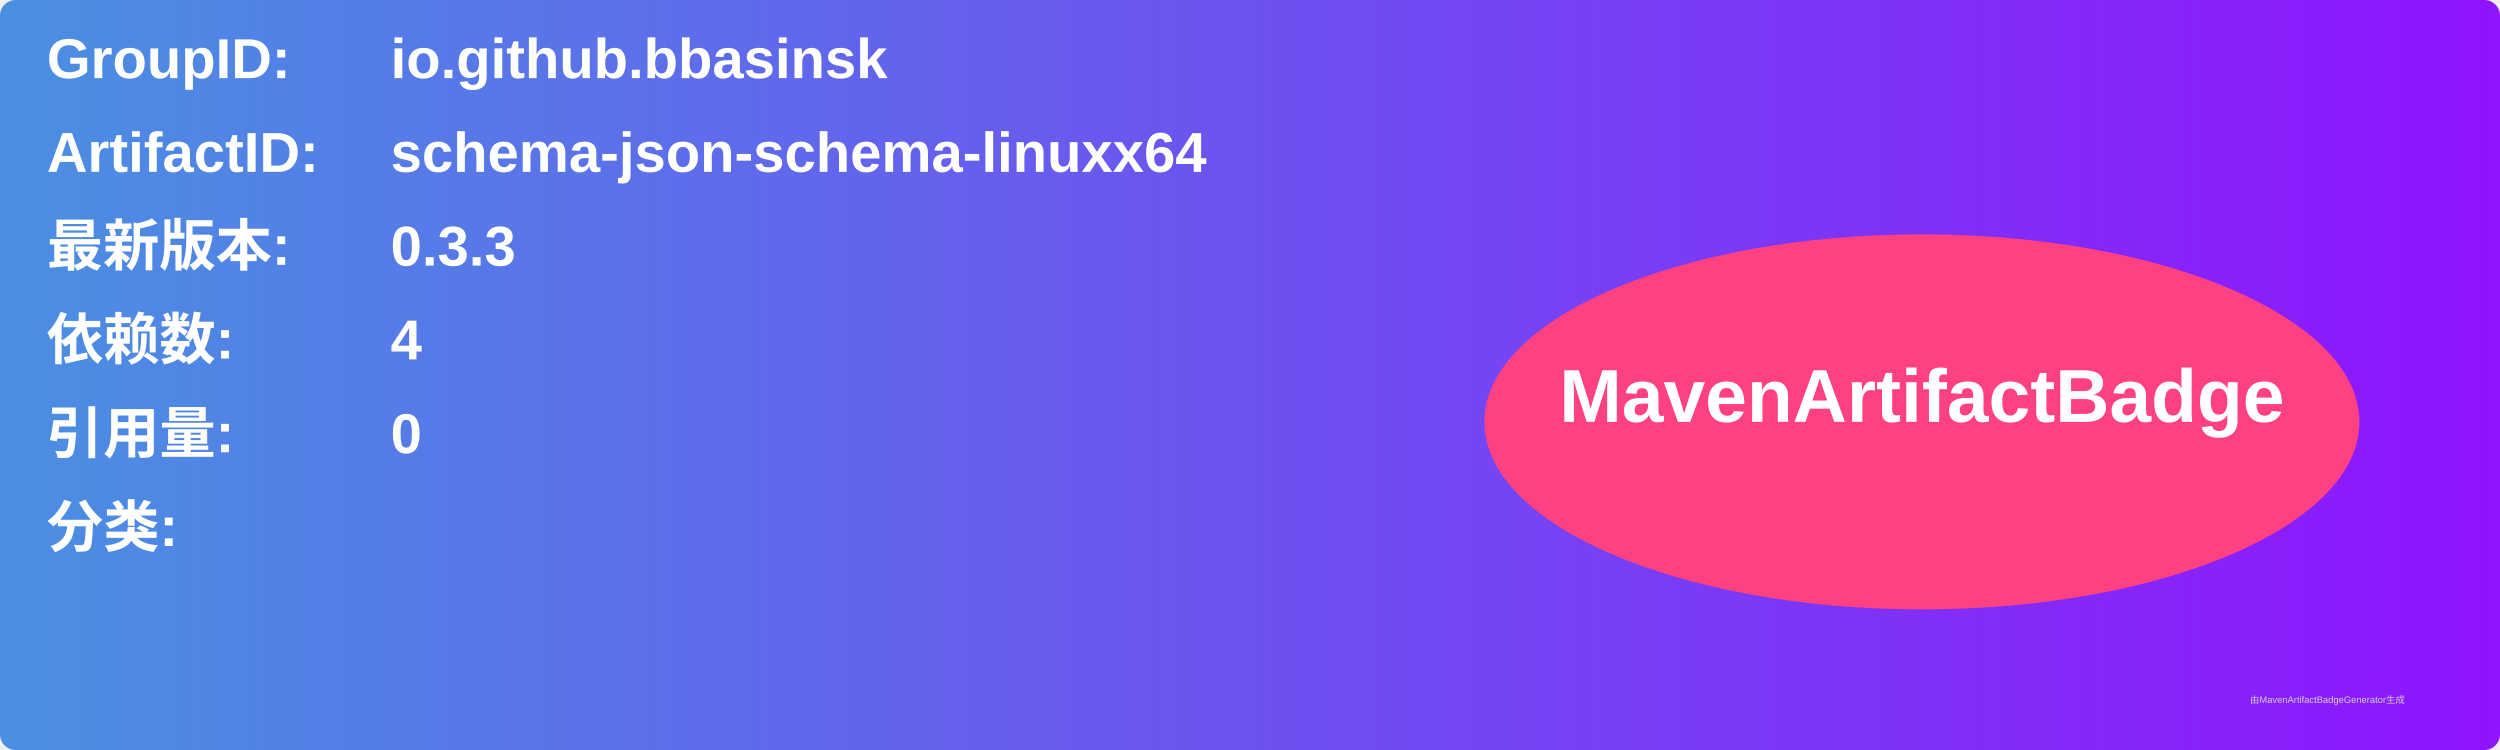
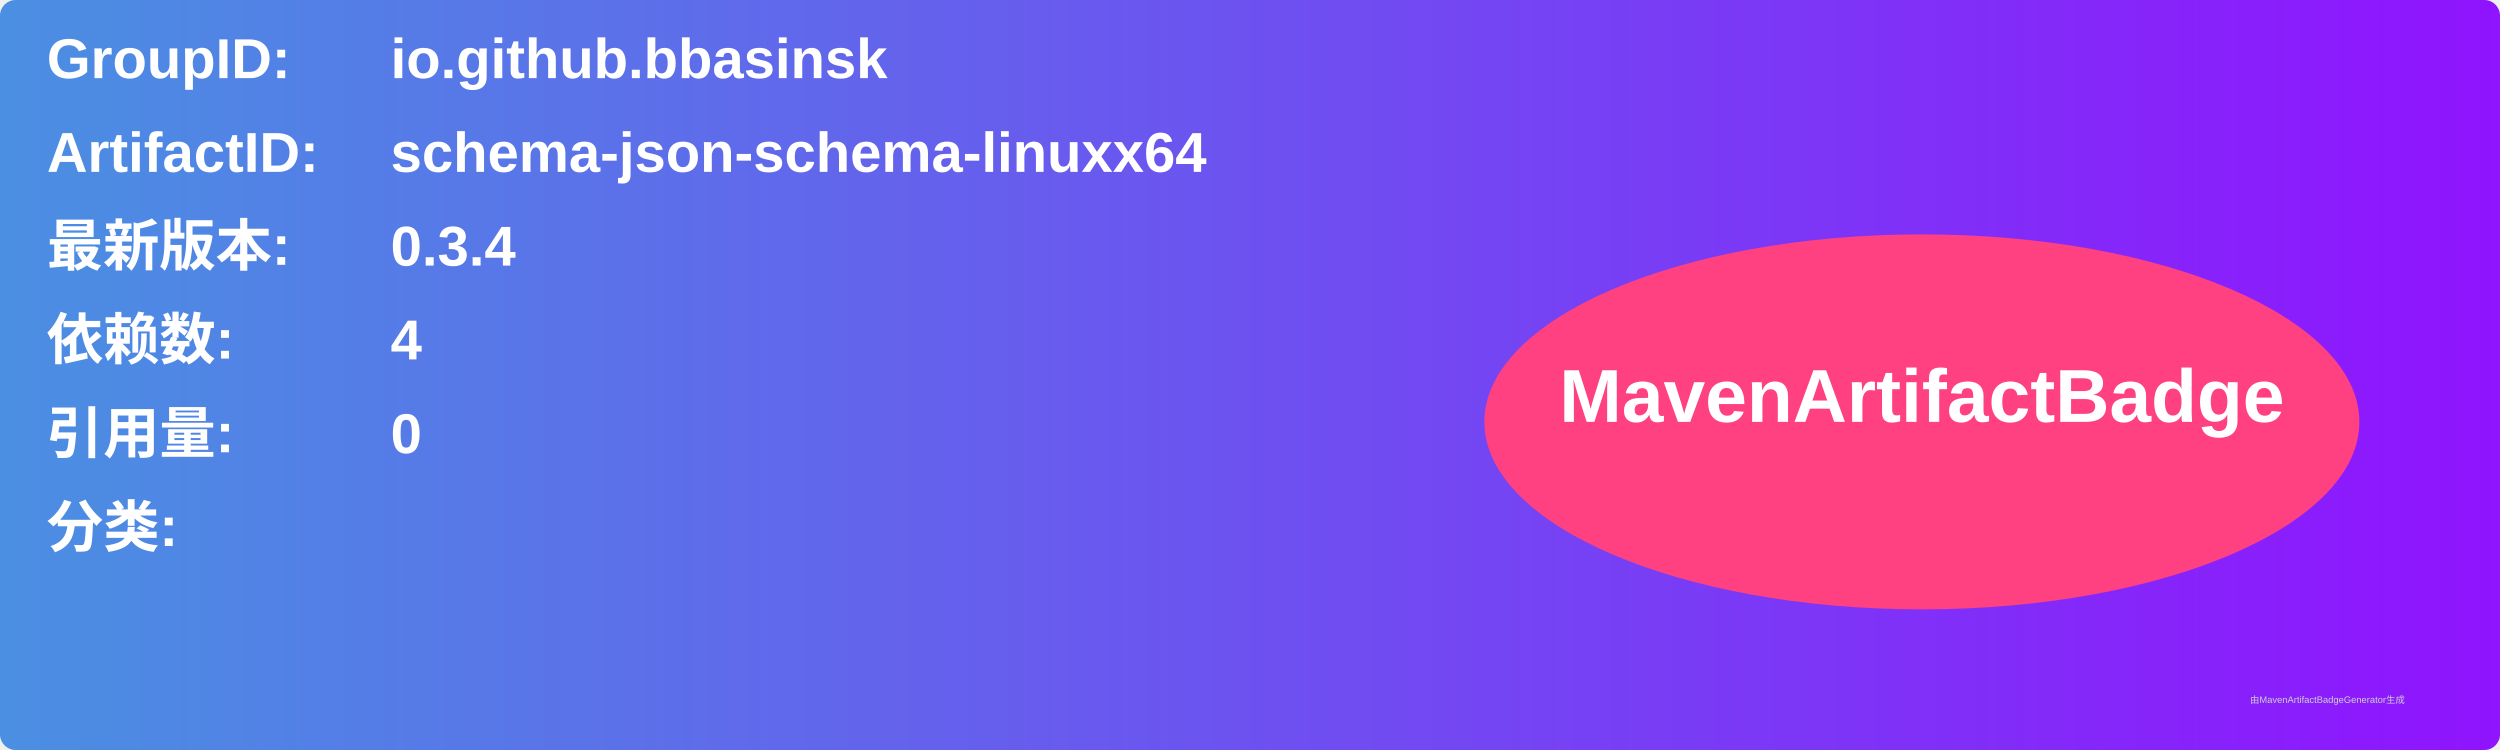
<svg xmlns="http://www.w3.org/2000/svg" width="800" height="240" viewBox="0 0 800 240">
  <linearGradient id="grad" x1="0%" y1="0%" x2="100%" y2="0%">
    <stop offset="0%" stop-color="#4a90e2" />
    <stop offset="100%" stop-color="#9013fe" />
  </linearGradient>
  <rect width="100%" height="100%" rx="5" ry="5" fill="url(#grad)" />
  <g transform="translate(15, 15)">
    <text x="0" y="10" font-family="Arial" font-size="18" fill="white" font-weight="bold" width="260">GroupID:</text>
    <text x="110" y="10" font-family="Arial" font-size="18" fill="white" font-weight="bold" width="460">io.github.bbasinsk</text>
    <text x="0" y="40" font-family="Arial" font-size="18" fill="white" font-weight="bold" width="260">ArtifactID:</text>
    <text x="110" y="40" font-family="Arial" font-size="18" fill="white" font-weight="bold" width="460">schema-json-schema-linuxx64</text>
    <text x="0" y="70" font-family="Arial" font-size="18" fill="white" font-weight="bold">最新版本:</text>
    <text x="110" y="70" font-family="Arial" font-size="18" fill="white" font-weight="bold">
-       <tspan font-weight="bold">0.3.3</tspan>
+       <tspan font-weight="bold">0.3.4</tspan>
    </text>
    <text x="0" y="100" font-family="Arial" font-size="18" fill="white" font-weight="bold">依赖数: </text>
    <text x="110" y="100" font-family="Arial" font-size="18" fill="white">
      <tspan font-weight="bold">4</tspan>
    </text>
    <text x="0" y="130" font-family="Arial" font-size="18" fill="white" font-weight="bold">引用量: </text>
    <text x="110" y="130" font-family="Arial" font-size="18" fill="white">
      <tspan font-weight="bold">0</tspan>
    </text>
    <text x="0" y="160" font-family="Arial" font-size="18" fill="white" font-weight="bold">分类:</text>
    <text x="10" y="190" font-family="Arial" font-size="10" fill="white">
      <tspan font-weight="bold" />
    </text>
    <ellipse cx="600" cy="120" rx="140" ry="60" fill="#ff4081" />
    <text x="600" y="120" text-anchor="middle" font-family="Arial" font-size="24" fill="white" font-weight="bold">MavenArtifactBadge</text>
  </g>
  <text x="720" y="225" font-family="Arial" font-size="3" fill="#d0d0d0">由MavenArtifactBadgeGenerator生成</text>
</svg>
